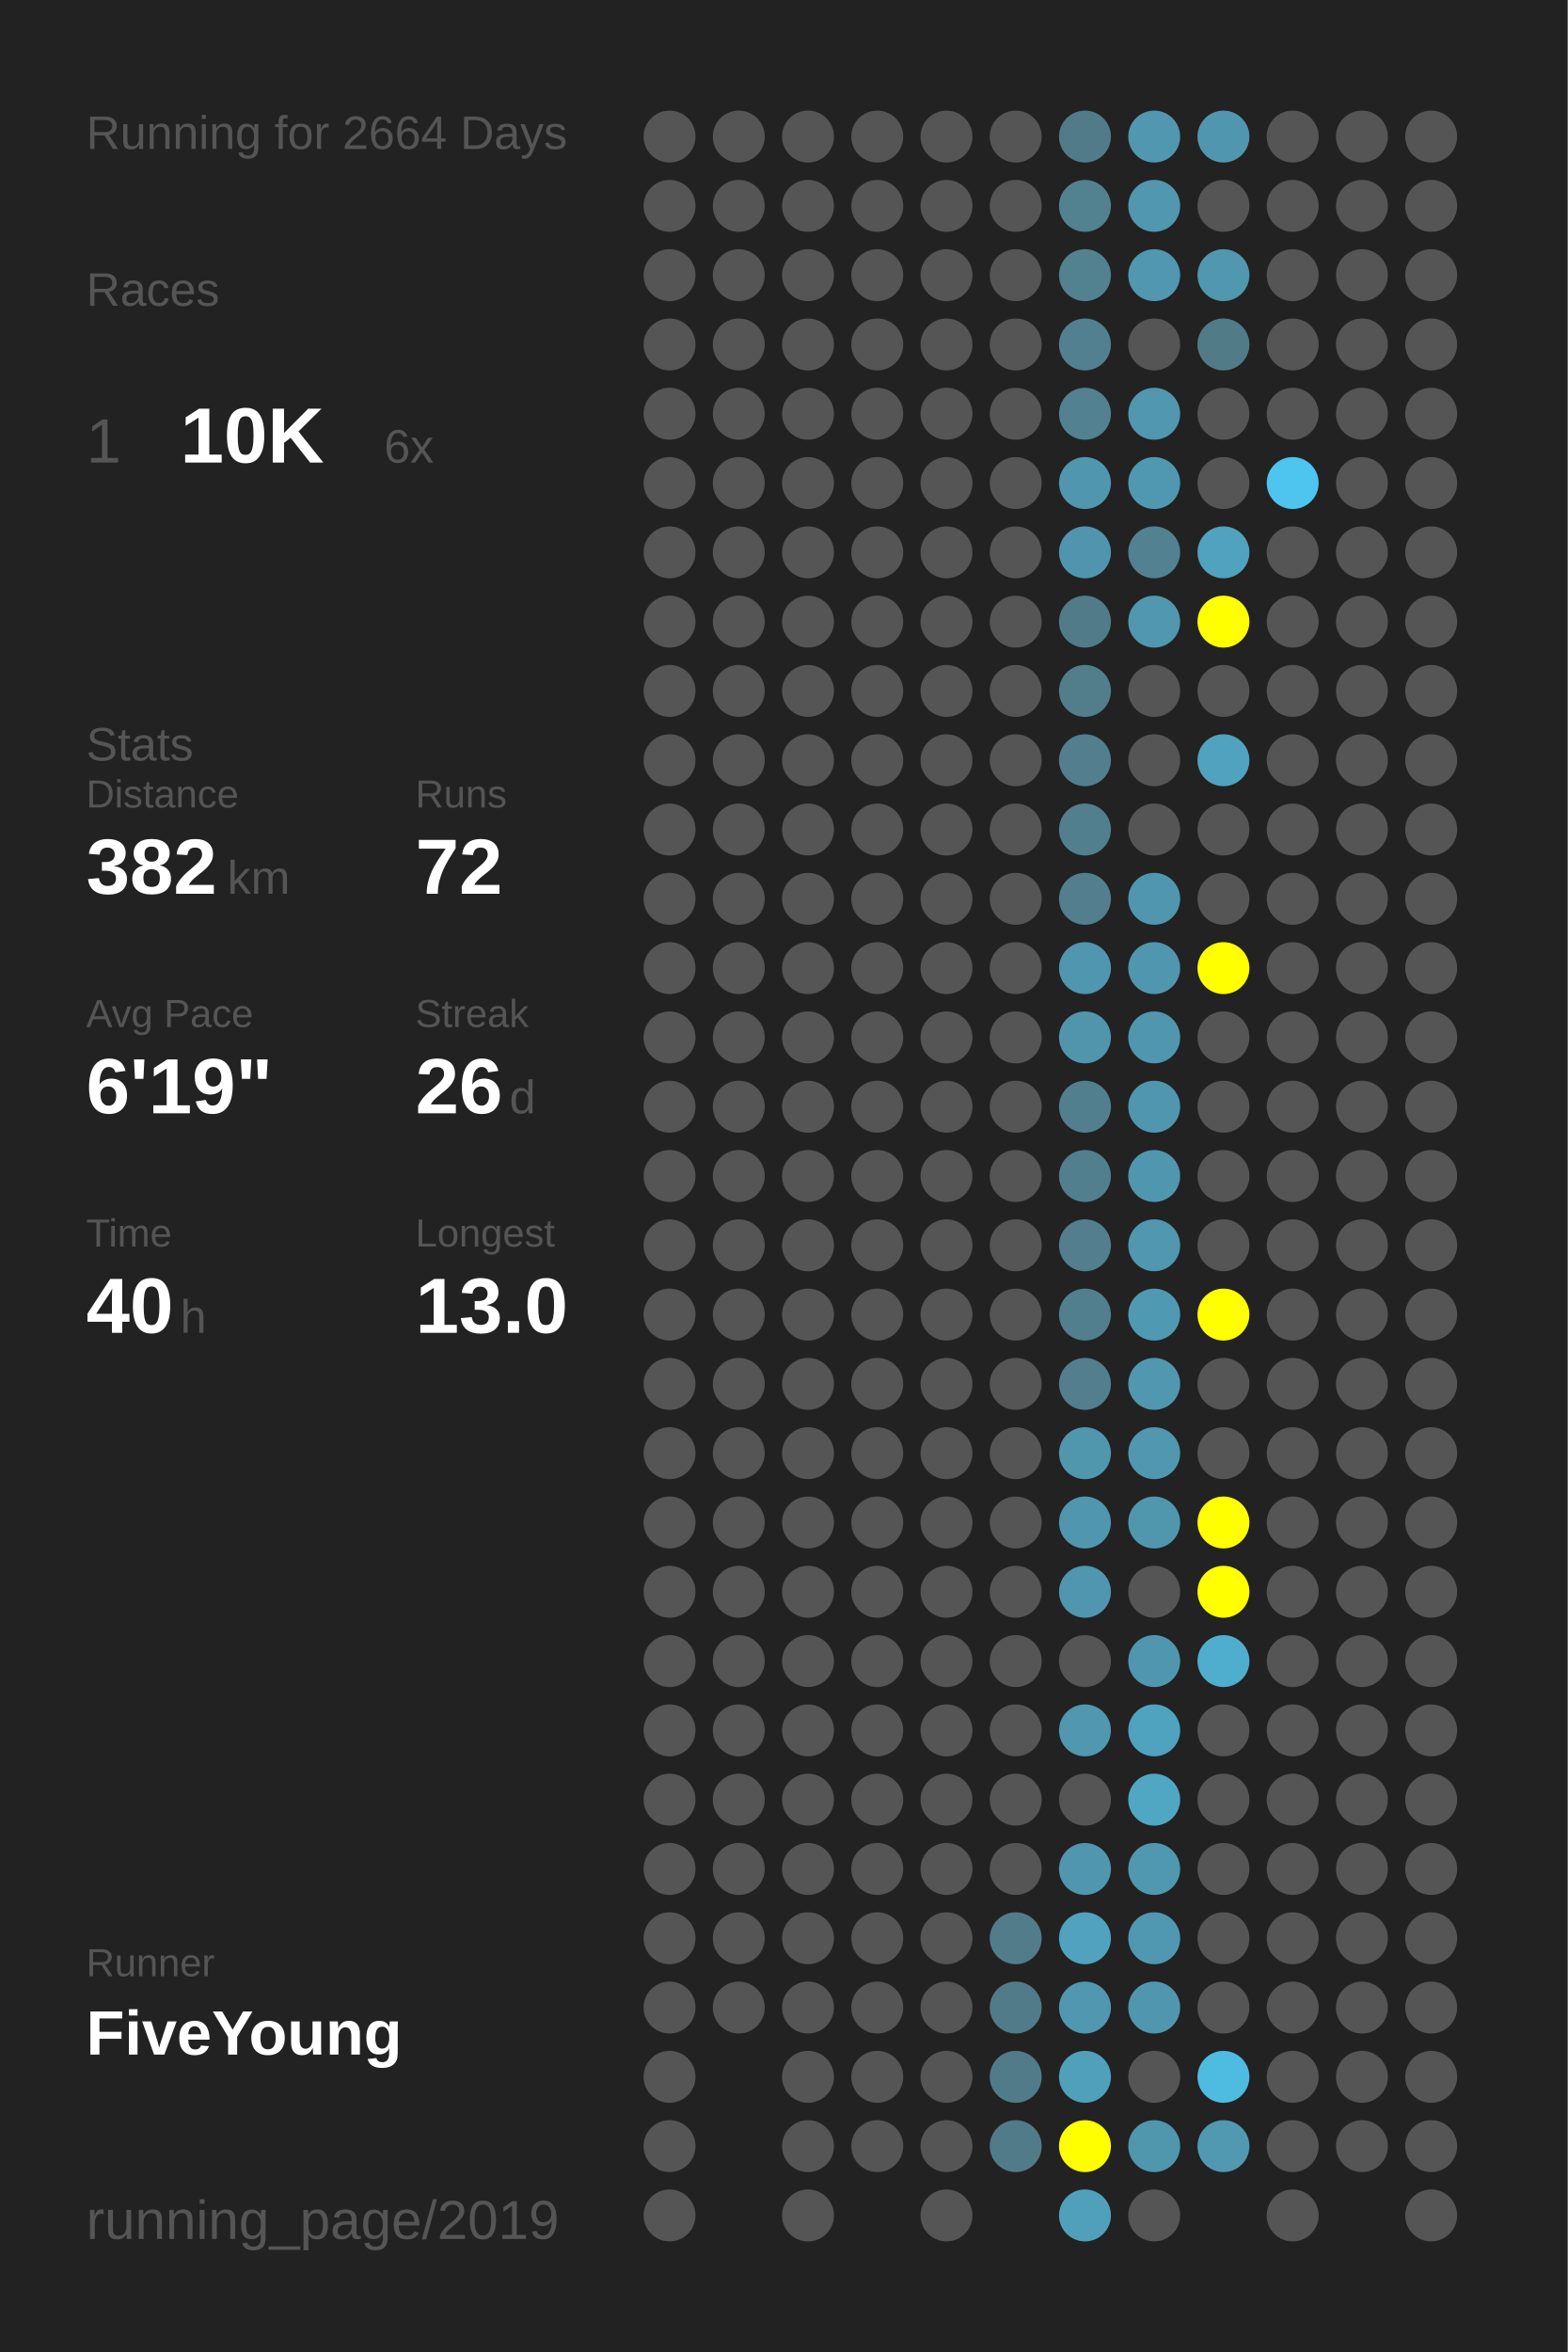
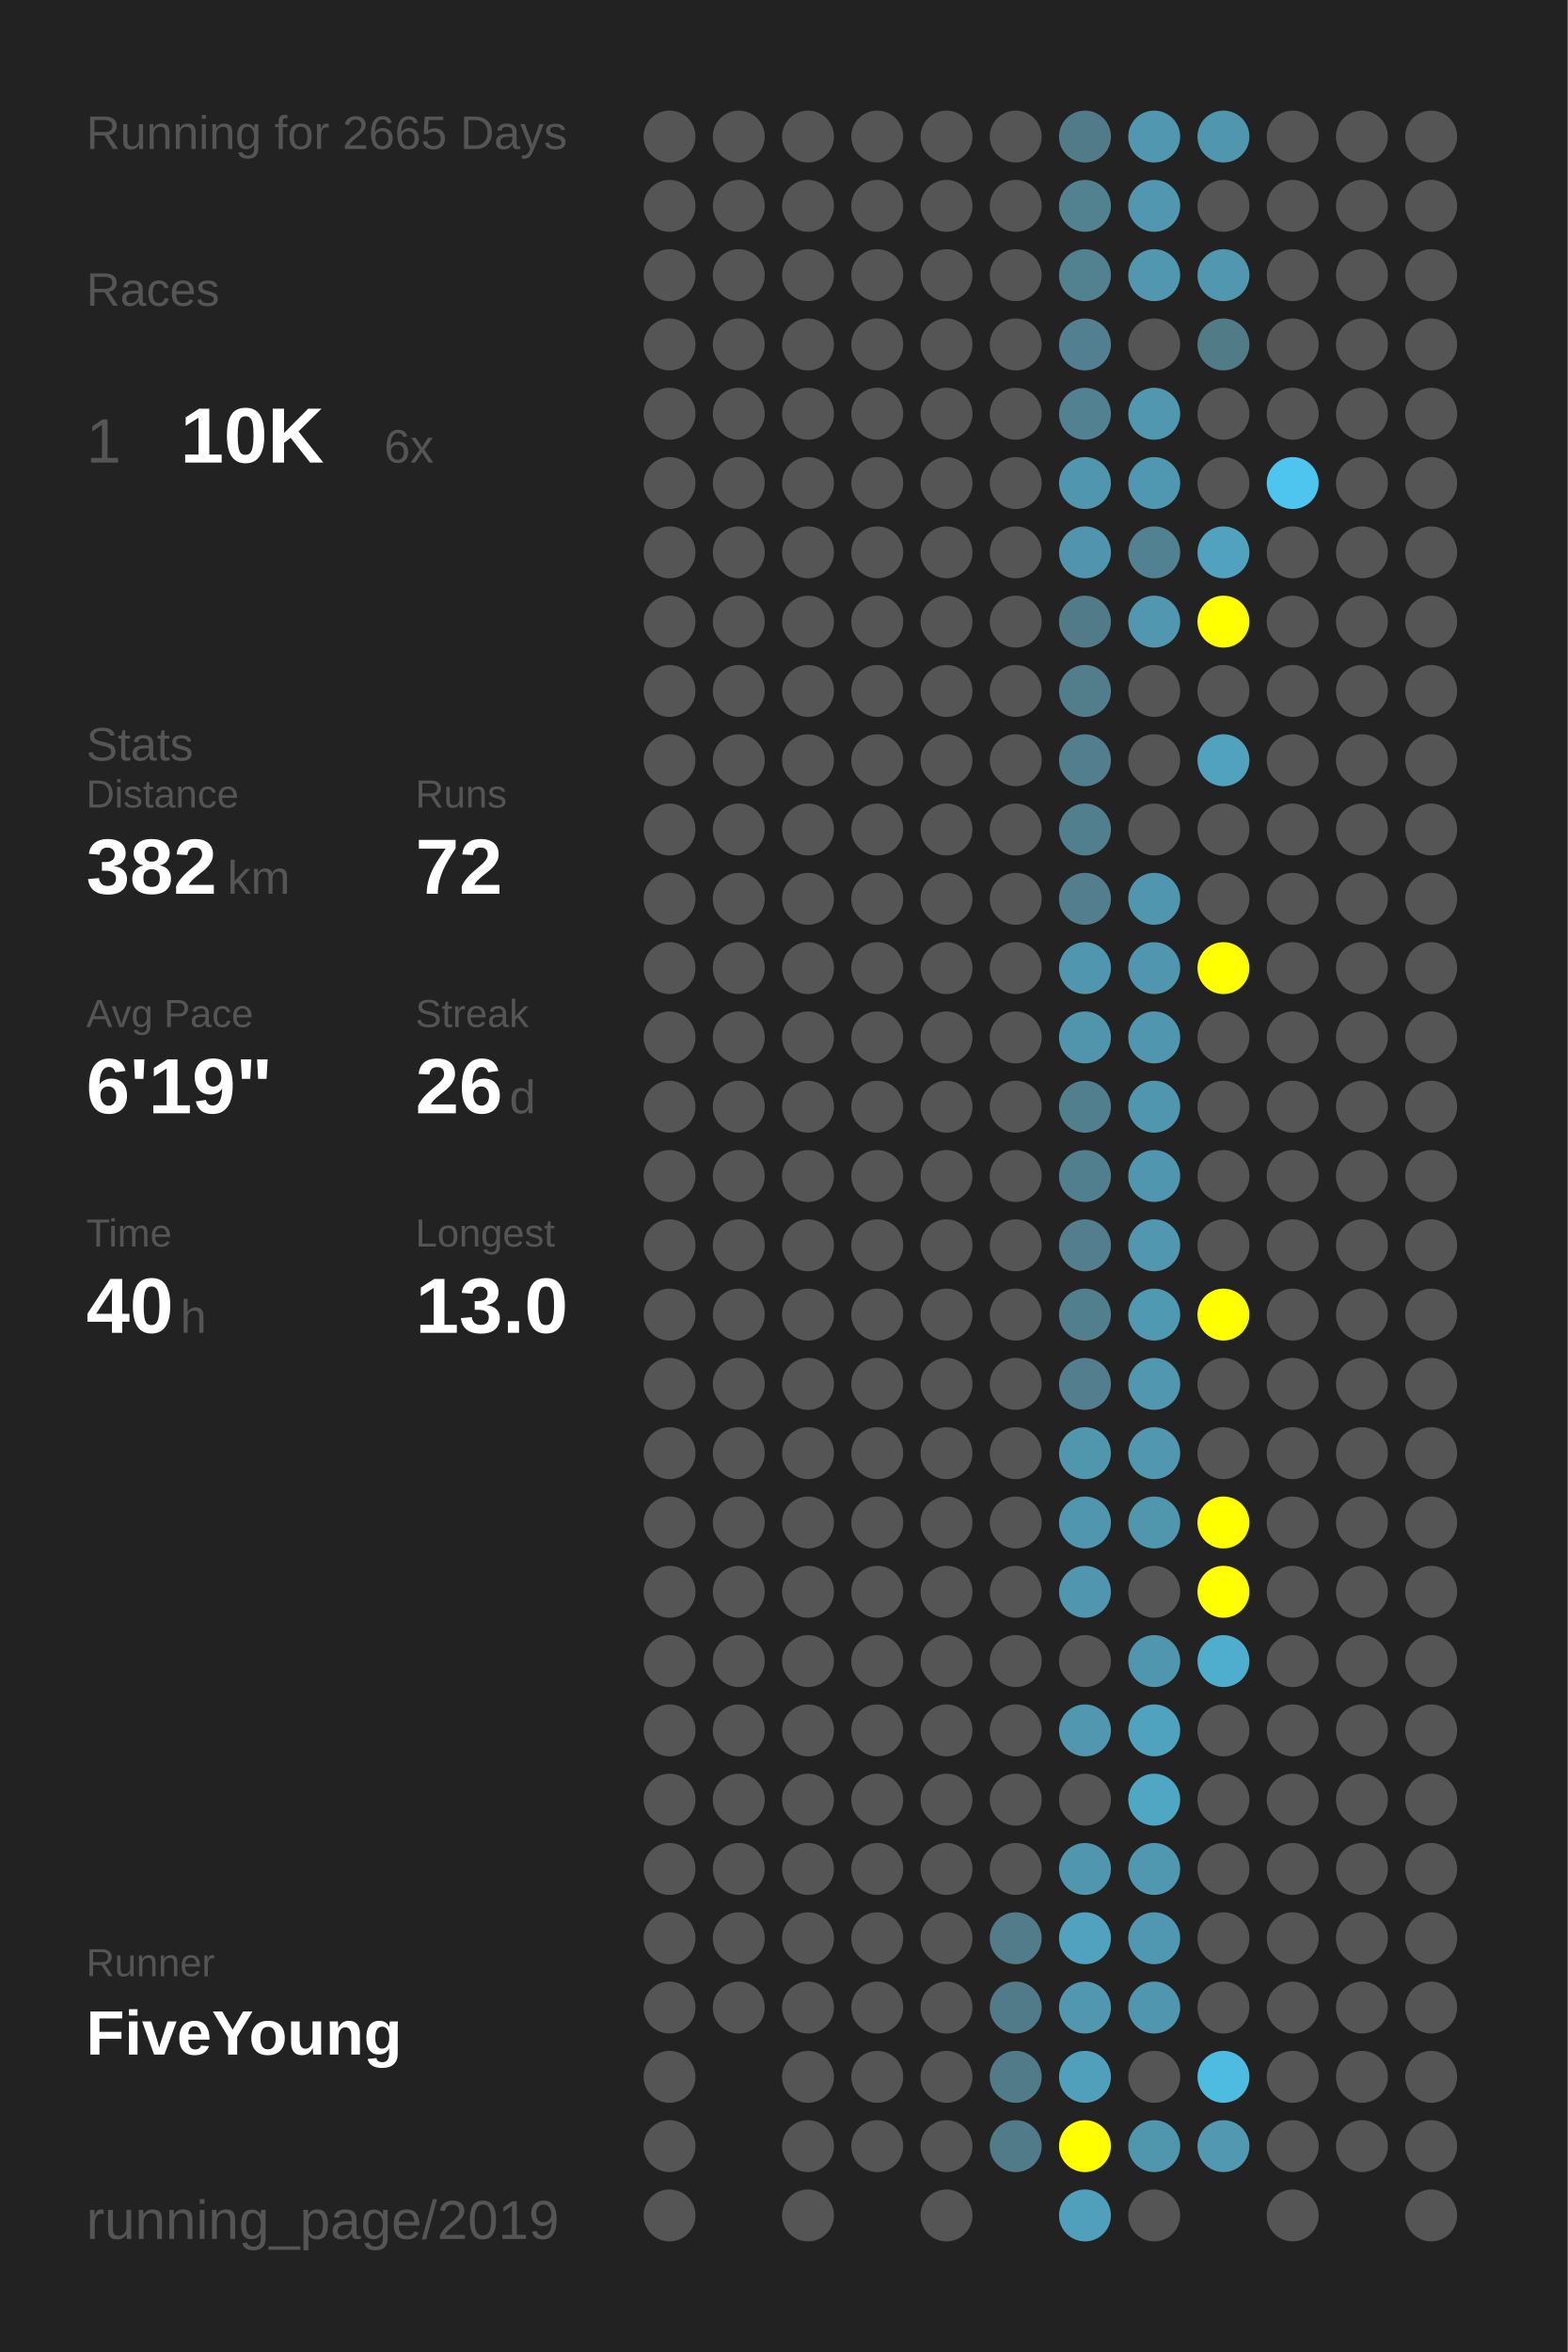
<svg xmlns="http://www.w3.org/2000/svg" baseProfile="full" height="300mm" version="1.1" viewBox="0,0,200,300" width="200mm">
  <defs />
  <rect fill="#222222" height="300" width="200" x="0" y="0" />
-   <text fill="#555555" style="font-size:6px; font-family:Arial;" x="11" y="19">Running for 2664 Days</text>
+   <text fill="#555555" style="font-size:6px; font-family:Arial;" x="11" y="19">Running for 2665 Days</text>
  <text fill="#555555" style="font-size:6px; font-family:Arial;" x="11" y="39">Races</text>
  <text fill="#555555" style="font-size:8px; font-family:Arial;" x="11" y="59">1</text>
  <text fill="#FFFFFF" style="font-size:10px; font-family:Arial; font-weight:bold;" x="23" y="59">10K</text>
  <text fill="#555555" style="font-size:6px; font-family:Arial;" x="49" y="59">6x</text>
  <text fill="#555555" style="font-size:6px; font-family:Arial;" x="11" y="97">Stats</text>
  <text fill="#555555" style="font-size:5px; font-family:Arial;" x="11" y="103">Distance</text>
  <text fill="#FFFFFF" style="font-size:10px; font-family:Arial; font-weight:bold;" x="11" y="114">382</text>
  <text fill="#555555" style="font-size:6px; font-family:Arial;" x="29" y="114">km</text>
  <text fill="#555555" style="font-size:5px; font-family:Arial;" x="53" y="103">Runs</text>
  <text fill="#FFFFFF" style="font-size:10px; font-family:Arial; font-weight:bold;" x="53" y="114">72</text>
  <text fill="#555555" style="font-size:5px; font-family:Arial;" x="11" y="131">Avg Pace</text>
  <text fill="#FFFFFF" style="font-size:10px; font-family:Arial; font-weight:bold;" x="11" y="142">6'19"</text>
  <text fill="#555555" style="font-size:5px; font-family:Arial;" x="53" y="131">Streak</text>
  <text fill="#FFFFFF" style="font-size:10px; font-family:Arial; font-weight:bold;" x="53" y="142">26</text>
  <text fill="#555555" style="font-size:6px; font-family:Arial;" x="65" y="142">d</text>
  <text fill="#555555" style="font-size:5px; font-family:Arial;" x="11" y="159">Time</text>
  <text fill="#FFFFFF" style="font-size:10px; font-family:Arial; font-weight:bold;" x="11" y="170">40</text>
  <text fill="#555555" style="font-size:6px; font-family:Arial;" x="23" y="170">h</text>
  <text fill="#555555" style="font-size:5px; font-family:Arial;" x="53" y="159">Longest</text>
  <text fill="#FFFFFF" style="font-size:10px; font-family:Arial; font-weight:bold;" x="53" y="170">13.0</text>
  <text fill="#555555" style="font-size:5px; font-family:Arial;" x="11" y="252.065">Runner</text>
  <text fill="#FFFFFF" style="font-size:8px; font-family:Arial; font-weight:bold;" x="11" y="262.065">FiveYoung</text>
  <text fill="#555555" style="font-size:7px; font-family:Arial;" x="11" y="285.581">running_page/2019</text>
  <circle cx="85.417" cy="17.419" fill="#555555" r="3.312" />
  <circle cx="85.417" cy="26.258" fill="#555555" r="3.312" />
  <circle cx="85.417" cy="35.097" fill="#555555" r="3.312" />
  <circle cx="85.417" cy="43.935" fill="#555555" r="3.312" />
  <circle cx="85.417" cy="52.774" fill="#555555" r="3.312" />
  <circle cx="85.417" cy="61.613" fill="#555555" r="3.312" />
  <circle cx="85.417" cy="70.452" fill="#555555" r="3.312" />
  <circle cx="85.417" cy="79.29" fill="#555555" r="3.312" />
  <circle cx="85.417" cy="88.129" fill="#555555" r="3.312" />
  <circle cx="85.417" cy="96.968" fill="#555555" r="3.312" />
  <circle cx="85.417" cy="105.806" fill="#555555" r="3.312" />
  <circle cx="85.417" cy="114.645" fill="#555555" r="3.312" />
  <circle cx="85.417" cy="123.484" fill="#555555" r="3.312" />
  <circle cx="85.417" cy="132.323" fill="#555555" r="3.312" />
  <circle cx="85.417" cy="141.161" fill="#555555" r="3.312" />
  <circle cx="85.417" cy="150" fill="#555555" r="3.312" />
  <circle cx="85.417" cy="158.839" fill="#555555" r="3.312" />
  <circle cx="85.417" cy="167.677" fill="#555555" r="3.312" />
  <circle cx="85.417" cy="176.516" fill="#555555" r="3.312" />
  <circle cx="85.417" cy="185.355" fill="#555555" r="3.312" />
  <circle cx="85.417" cy="194.194" fill="#555555" r="3.312" />
  <circle cx="85.417" cy="203.032" fill="#555555" r="3.312" />
  <circle cx="85.417" cy="211.871" fill="#555555" r="3.312" />
  <circle cx="85.417" cy="220.71" fill="#555555" r="3.312" />
  <circle cx="85.417" cy="229.548" fill="#555555" r="3.312" />
  <circle cx="85.417" cy="238.387" fill="#555555" r="3.312" />
  <circle cx="85.417" cy="247.226" fill="#555555" r="3.312" />
  <circle cx="85.417" cy="256.065" fill="#555555" r="3.312" />
  <circle cx="85.417" cy="264.903" fill="#555555" r="3.312" />
  <circle cx="85.417" cy="273.742" fill="#555555" r="3.312" />
  <circle cx="85.417" cy="282.581" fill="#555555" r="3.312" />
  <circle cx="94.25" cy="17.419" fill="#555555" r="3.312" />
  <circle cx="94.25" cy="26.258" fill="#555555" r="3.312" />
  <circle cx="94.25" cy="35.097" fill="#555555" r="3.312" />
  <circle cx="94.25" cy="43.935" fill="#555555" r="3.312" />
  <circle cx="94.25" cy="52.774" fill="#555555" r="3.312" />
  <circle cx="94.25" cy="61.613" fill="#555555" r="3.312" />
  <circle cx="94.25" cy="70.452" fill="#555555" r="3.312" />
  <circle cx="94.25" cy="79.29" fill="#555555" r="3.312" />
  <circle cx="94.25" cy="88.129" fill="#555555" r="3.312" />
  <circle cx="94.25" cy="96.968" fill="#555555" r="3.312" />
  <circle cx="94.25" cy="105.806" fill="#555555" r="3.312" />
  <circle cx="94.25" cy="114.645" fill="#555555" r="3.312" />
  <circle cx="94.25" cy="123.484" fill="#555555" r="3.312" />
  <circle cx="94.25" cy="132.323" fill="#555555" r="3.312" />
  <circle cx="94.25" cy="141.161" fill="#555555" r="3.312" />
  <circle cx="94.25" cy="150" fill="#555555" r="3.312" />
  <circle cx="94.25" cy="158.839" fill="#555555" r="3.312" />
  <circle cx="94.25" cy="167.677" fill="#555555" r="3.312" />
  <circle cx="94.25" cy="176.516" fill="#555555" r="3.312" />
  <circle cx="94.25" cy="185.355" fill="#555555" r="3.312" />
  <circle cx="94.25" cy="194.194" fill="#555555" r="3.312" />
  <circle cx="94.25" cy="203.032" fill="#555555" r="3.312" />
  <circle cx="94.25" cy="211.871" fill="#555555" r="3.312" />
  <circle cx="94.25" cy="220.71" fill="#555555" r="3.312" />
  <circle cx="94.25" cy="229.548" fill="#555555" r="3.312" />
  <circle cx="94.25" cy="238.387" fill="#555555" r="3.312" />
  <circle cx="94.25" cy="247.226" fill="#555555" r="3.312" />
  <circle cx="94.25" cy="256.065" fill="#555555" r="3.312" />
  <circle cx="103.083" cy="17.419" fill="#555555" r="3.312" />
  <circle cx="103.083" cy="26.258" fill="#555555" r="3.312" />
  <circle cx="103.083" cy="35.097" fill="#555555" r="3.312" />
  <circle cx="103.083" cy="43.935" fill="#555555" r="3.312" />
  <circle cx="103.083" cy="52.774" fill="#555555" r="3.312" />
  <circle cx="103.083" cy="61.613" fill="#555555" r="3.312" />
  <circle cx="103.083" cy="70.452" fill="#555555" r="3.312" />
  <circle cx="103.083" cy="79.29" fill="#555555" r="3.312" />
  <circle cx="103.083" cy="88.129" fill="#555555" r="3.312" />
  <circle cx="103.083" cy="96.968" fill="#555555" r="3.312" />
  <circle cx="103.083" cy="105.806" fill="#555555" r="3.312" />
  <circle cx="103.083" cy="114.645" fill="#555555" r="3.312" />
  <circle cx="103.083" cy="123.484" fill="#555555" r="3.312" />
  <circle cx="103.083" cy="132.323" fill="#555555" r="3.312" />
  <circle cx="103.083" cy="141.161" fill="#555555" r="3.312" />
  <circle cx="103.083" cy="150" fill="#555555" r="3.312" />
  <circle cx="103.083" cy="158.839" fill="#555555" r="3.312" />
  <circle cx="103.083" cy="167.677" fill="#555555" r="3.312" />
  <circle cx="103.083" cy="176.516" fill="#555555" r="3.312" />
  <circle cx="103.083" cy="185.355" fill="#555555" r="3.312" />
  <circle cx="103.083" cy="194.194" fill="#555555" r="3.312" />
  <circle cx="103.083" cy="203.032" fill="#555555" r="3.312" />
  <circle cx="103.083" cy="211.871" fill="#555555" r="3.312" />
  <circle cx="103.083" cy="220.71" fill="#555555" r="3.312" />
  <circle cx="103.083" cy="229.548" fill="#555555" r="3.312" />
  <circle cx="103.083" cy="238.387" fill="#555555" r="3.312" />
  <circle cx="103.083" cy="247.226" fill="#555555" r="3.312" />
  <circle cx="103.083" cy="256.065" fill="#555555" r="3.312" />
  <circle cx="103.083" cy="264.903" fill="#555555" r="3.312" />
  <circle cx="103.083" cy="273.742" fill="#555555" r="3.312" />
  <circle cx="103.083" cy="282.581" fill="#555555" r="3.312" />
  <circle cx="111.917" cy="17.419" fill="#555555" r="3.312" />
  <circle cx="111.917" cy="26.258" fill="#555555" r="3.312" />
  <circle cx="111.917" cy="35.097" fill="#555555" r="3.312" />
  <circle cx="111.917" cy="43.935" fill="#555555" r="3.312" />
  <circle cx="111.917" cy="52.774" fill="#555555" r="3.312" />
  <circle cx="111.917" cy="61.613" fill="#555555" r="3.312" />
  <circle cx="111.917" cy="70.452" fill="#555555" r="3.312" />
  <circle cx="111.917" cy="79.29" fill="#555555" r="3.312" />
  <circle cx="111.917" cy="88.129" fill="#555555" r="3.312" />
  <circle cx="111.917" cy="96.968" fill="#555555" r="3.312" />
  <circle cx="111.917" cy="105.806" fill="#555555" r="3.312" />
  <circle cx="111.917" cy="114.645" fill="#555555" r="3.312" />
  <circle cx="111.917" cy="123.484" fill="#555555" r="3.312" />
  <circle cx="111.917" cy="132.323" fill="#555555" r="3.312" />
  <circle cx="111.917" cy="141.161" fill="#555555" r="3.312" />
  <circle cx="111.917" cy="150" fill="#555555" r="3.312" />
  <circle cx="111.917" cy="158.839" fill="#555555" r="3.312" />
  <circle cx="111.917" cy="167.677" fill="#555555" r="3.312" />
  <circle cx="111.917" cy="176.516" fill="#555555" r="3.312" />
  <circle cx="111.917" cy="185.355" fill="#555555" r="3.312" />
  <circle cx="111.917" cy="194.194" fill="#555555" r="3.312" />
  <circle cx="111.917" cy="203.032" fill="#555555" r="3.312" />
  <circle cx="111.917" cy="211.871" fill="#555555" r="3.312" />
  <circle cx="111.917" cy="220.71" fill="#555555" r="3.312" />
  <circle cx="111.917" cy="229.548" fill="#555555" r="3.312" />
  <circle cx="111.917" cy="238.387" fill="#555555" r="3.312" />
  <circle cx="111.917" cy="247.226" fill="#555555" r="3.312" />
  <circle cx="111.917" cy="256.065" fill="#555555" r="3.312" />
  <circle cx="111.917" cy="264.903" fill="#555555" r="3.312" />
  <circle cx="111.917" cy="273.742" fill="#555555" r="3.312" />
  <circle cx="120.75" cy="17.419" fill="#555555" r="3.312" />
  <circle cx="120.75" cy="26.258" fill="#555555" r="3.312" />
  <circle cx="120.75" cy="35.097" fill="#555555" r="3.312" />
  <circle cx="120.75" cy="43.935" fill="#555555" r="3.312" />
  <circle cx="120.75" cy="52.774" fill="#555555" r="3.312" />
  <circle cx="120.75" cy="61.613" fill="#555555" r="3.312" />
  <circle cx="120.75" cy="70.452" fill="#555555" r="3.312" />
  <circle cx="120.75" cy="79.29" fill="#555555" r="3.312" />
  <circle cx="120.75" cy="88.129" fill="#555555" r="3.312" />
  <circle cx="120.75" cy="96.968" fill="#555555" r="3.312" />
  <circle cx="120.75" cy="105.806" fill="#555555" r="3.312" />
  <circle cx="120.75" cy="114.645" fill="#555555" r="3.312" />
  <circle cx="120.75" cy="123.484" fill="#555555" r="3.312" />
  <circle cx="120.75" cy="132.323" fill="#555555" r="3.312" />
  <circle cx="120.75" cy="141.161" fill="#555555" r="3.312" />
  <circle cx="120.75" cy="150" fill="#555555" r="3.312" />
  <circle cx="120.75" cy="158.839" fill="#555555" r="3.312" />
  <circle cx="120.75" cy="167.677" fill="#555555" r="3.312" />
  <circle cx="120.75" cy="176.516" fill="#555555" r="3.312" />
  <circle cx="120.75" cy="185.355" fill="#555555" r="3.312" />
  <circle cx="120.75" cy="194.194" fill="#555555" r="3.312" />
  <circle cx="120.75" cy="203.032" fill="#555555" r="3.312" />
  <circle cx="120.75" cy="211.871" fill="#555555" r="3.312" />
  <circle cx="120.75" cy="220.71" fill="#555555" r="3.312" />
  <circle cx="120.75" cy="229.548" fill="#555555" r="3.312" />
  <circle cx="120.75" cy="238.387" fill="#555555" r="3.312" />
  <circle cx="120.75" cy="247.226" fill="#555555" r="3.312" />
  <circle cx="120.75" cy="256.065" fill="#555555" r="3.312" />
  <circle cx="120.75" cy="264.903" fill="#555555" r="3.312" />
  <circle cx="120.75" cy="273.742" fill="#555555" r="3.312" />
  <circle cx="120.75" cy="282.581" fill="#555555" r="3.312" />
  <circle cx="129.583" cy="17.419" fill="#555555" r="3.312" />
  <circle cx="129.583" cy="26.258" fill="#555555" r="3.312" />
  <circle cx="129.583" cy="35.097" fill="#555555" r="3.312" />
  <circle cx="129.583" cy="43.935" fill="#555555" r="3.312" />
  <circle cx="129.583" cy="52.774" fill="#555555" r="3.312" />
  <circle cx="129.583" cy="61.613" fill="#555555" r="3.312" />
  <circle cx="129.583" cy="70.452" fill="#555555" r="3.312" />
  <circle cx="129.583" cy="79.29" fill="#555555" r="3.312" />
  <circle cx="129.583" cy="88.129" fill="#555555" r="3.312" />
  <circle cx="129.583" cy="96.968" fill="#555555" r="3.312" />
  <circle cx="129.583" cy="105.806" fill="#555555" r="3.312" />
  <circle cx="129.583" cy="114.645" fill="#555555" r="3.312" />
  <circle cx="129.583" cy="123.484" fill="#555555" r="3.312" />
  <circle cx="129.583" cy="132.323" fill="#555555" r="3.312" />
  <circle cx="129.583" cy="141.161" fill="#555555" r="3.312" />
  <circle cx="129.583" cy="150" fill="#555555" r="3.312" />
  <circle cx="129.583" cy="158.839" fill="#555555" r="3.312" />
  <circle cx="129.583" cy="167.677" fill="#555555" r="3.312" />
  <circle cx="129.583" cy="176.516" fill="#555555" r="3.312" />
  <circle cx="129.583" cy="185.355" fill="#555555" r="3.312" />
  <circle cx="129.583" cy="194.194" fill="#555555" r="3.312" />
  <circle cx="129.583" cy="203.032" fill="#555555" r="3.312" />
  <circle cx="129.583" cy="211.871" fill="#555555" r="3.312" />
  <circle cx="129.583" cy="220.71" fill="#555555" r="3.312" />
  <circle cx="129.583" cy="229.548" fill="#555555" r="3.312" />
  <circle cx="129.583" cy="238.387" fill="#555555" r="3.312" />
  <circle cx="129.583" cy="247.226" fill="#527c8a" r="3.312" />
  <circle cx="129.583" cy="256.065" fill="#527b89" r="3.312" />
  <circle cx="129.583" cy="264.903" fill="#527b89" r="3.312" />
  <circle cx="129.583" cy="273.742" fill="#527b89" r="3.312" />
  <circle cx="138.417" cy="17.419" fill="#527b89" r="3.312" />
  <circle cx="138.417" cy="26.258" fill="#528190" r="3.312" />
  <circle cx="138.417" cy="35.097" fill="#528190" r="3.312" />
  <circle cx="138.417" cy="43.935" fill="#528090" r="3.312" />
  <circle cx="138.417" cy="52.774" fill="#528191" r="3.312" />
  <circle cx="138.417" cy="61.613" fill="#5096ae" r="3.312" />
  <circle cx="138.417" cy="70.452" fill="#5095ad" r="3.312" />
  <circle cx="138.417" cy="79.29" fill="#527b89" r="3.312" />
  <circle cx="138.417" cy="88.129" fill="#527e8c" r="3.312" />
  <circle cx="138.417" cy="96.968" fill="#527e8d" r="3.312" />
  <circle cx="138.417" cy="105.806" fill="#527f8e" r="3.312" />
  <circle cx="138.417" cy="114.645" fill="#527e8d" r="3.312" />
  <circle cx="138.417" cy="123.484" fill="#5096ae" r="3.312" />
  <circle cx="138.417" cy="132.323" fill="#5095ac" r="3.312" />
  <circle cx="138.417" cy="141.161" fill="#527f8e" r="3.312" />
  <circle cx="138.417" cy="150" fill="#527f8e" r="3.312" />
  <circle cx="138.417" cy="158.839" fill="#527e8d" r="3.312" />
  <circle cx="138.417" cy="167.677" fill="#527f8e" r="3.312" />
  <circle cx="138.417" cy="176.516" fill="#527e8e" r="3.312" />
  <circle cx="138.417" cy="185.355" fill="#5097ae" r="3.312" />
  <circle cx="138.417" cy="194.194" fill="#5096ae" r="3.312" />
  <circle cx="138.417" cy="203.032" fill="#5096ae" r="3.312" />
  <circle cx="138.417" cy="211.871" fill="#555555" r="3.312" />
  <circle cx="138.417" cy="220.71" fill="#5097af" r="3.312" />
  <circle cx="138.417" cy="229.548" fill="#555555" r="3.312" />
  <circle cx="138.417" cy="238.387" fill="#5096ae" r="3.312" />
  <circle cx="138.417" cy="247.226" fill="#50a2be" r="3.312" />
  <circle cx="138.417" cy="256.065" fill="#5097af" r="3.312" />
  <circle cx="138.417" cy="264.903" fill="#50a0bb" r="3.312" />
  <circle cx="138.417" cy="273.742" fill="#FFFF00" r="3.312" />
  <circle cx="138.417" cy="282.581" fill="#50a0bc" r="3.312" />
  <circle cx="147.25" cy="17.419" fill="#5097af" r="3.312" />
  <circle cx="147.25" cy="26.258" fill="#5097af" r="3.312" />
  <circle cx="147.25" cy="35.097" fill="#5097af" r="3.312" />
  <circle cx="147.25" cy="43.935" fill="#555555" r="3.312" />
  <circle cx="147.25" cy="52.774" fill="#5097af" r="3.312" />
  <circle cx="147.25" cy="61.613" fill="#5098b1" r="3.312" />
  <circle cx="147.25" cy="70.452" fill="#528191" r="3.312" />
  <circle cx="147.25" cy="79.29" fill="#5097af" r="3.312" />
  <circle cx="147.25" cy="88.129" fill="#555555" r="3.312" />
  <circle cx="147.25" cy="96.968" fill="#555555" r="3.312" />
  <circle cx="147.25" cy="105.806" fill="#555555" r="3.312" />
  <circle cx="147.25" cy="114.645" fill="#5096ae" r="3.312" />
  <circle cx="147.25" cy="123.484" fill="#5096ae" r="3.312" />
  <circle cx="147.25" cy="132.323" fill="#5096ae" r="3.312" />
  <circle cx="147.25" cy="141.161" fill="#5096ae" r="3.312" />
  <circle cx="147.25" cy="150" fill="#5096ae" r="3.312" />
  <circle cx="147.25" cy="158.839" fill="#5097af" r="3.312" />
  <circle cx="147.25" cy="167.677" fill="#5099b2" r="3.312" />
  <circle cx="147.25" cy="176.516" fill="#5097af" r="3.312" />
  <circle cx="147.25" cy="185.355" fill="#5097af" r="3.312" />
  <circle cx="147.25" cy="194.194" fill="#5097ae" r="3.312" />
  <circle cx="147.25" cy="203.032" fill="#555555" r="3.312" />
  <circle cx="147.25" cy="211.871" fill="#5096ae" r="3.312" />
  <circle cx="147.25" cy="220.71" fill="#50a3bf" r="3.312" />
  <circle cx="147.25" cy="229.548" fill="#4fa7c4" r="3.312" />
  <circle cx="147.25" cy="238.387" fill="#5098b0" r="3.312" />
  <circle cx="147.25" cy="247.226" fill="#5098b1" r="3.312" />
  <circle cx="147.25" cy="256.065" fill="#5096ae" r="3.312" />
  <circle cx="147.25" cy="264.903" fill="#555555" r="3.312" />
  <circle cx="147.25" cy="273.742" fill="#5096ad" r="3.312" />
  <circle cx="147.25" cy="282.581" fill="#555555" r="3.312" />
  <circle cx="156.083" cy="17.419" fill="#5096ae" r="3.312" />
  <circle cx="156.083" cy="26.258" fill="#555555" r="3.312" />
  <circle cx="156.083" cy="35.097" fill="#5097af" r="3.312" />
  <circle cx="156.083" cy="43.935" fill="#527b88" r="3.312" />
  <circle cx="156.083" cy="52.774" fill="#555555" r="3.312" />
  <circle cx="156.083" cy="61.613" fill="#555555" r="3.312" />
  <circle cx="156.083" cy="70.452" fill="#50a2be" r="3.312" />
  <circle cx="156.083" cy="79.29" fill="#FFFF00" r="3.312" />
  <circle cx="156.083" cy="88.129" fill="#555555" r="3.312" />
  <circle cx="156.083" cy="96.968" fill="#50a2be" r="3.312" />
  <circle cx="156.083" cy="105.806" fill="#555555" r="3.312" />
  <circle cx="156.083" cy="114.645" fill="#555555" r="3.312" />
  <circle cx="156.083" cy="123.484" fill="#FFFF00" r="3.312" />
  <circle cx="156.083" cy="132.323" fill="#555555" r="3.312" />
  <circle cx="156.083" cy="141.161" fill="#555555" r="3.312" />
  <circle cx="156.083" cy="150" fill="#555555" r="3.312" />
  <circle cx="156.083" cy="158.839" fill="#555555" r="3.312" />
  <circle cx="156.083" cy="167.677" fill="#FFFF00" r="3.312" />
  <circle cx="156.083" cy="176.516" fill="#555555" r="3.312" />
  <circle cx="156.083" cy="185.355" fill="#555555" r="3.312" />
  <circle cx="156.083" cy="194.194" fill="#FFFF00" r="3.312" />
  <circle cx="156.083" cy="203.032" fill="#FFFF00" r="3.312" />
  <circle cx="156.083" cy="211.871" fill="#4fadcd" r="3.312" />
  <circle cx="156.083" cy="220.71" fill="#555555" r="3.312" />
  <circle cx="156.083" cy="229.548" fill="#555555" r="3.312" />
  <circle cx="156.083" cy="238.387" fill="#555555" r="3.312" />
  <circle cx="156.083" cy="247.226" fill="#555555" r="3.312" />
  <circle cx="156.083" cy="256.065" fill="#555555" r="3.312" />
  <circle cx="156.083" cy="264.903" fill="#4ebbe1" r="3.312" />
  <circle cx="156.083" cy="273.742" fill="#5099b1" r="3.312" />
  <circle cx="164.917" cy="17.419" fill="#555555" r="3.312" />
  <circle cx="164.917" cy="26.258" fill="#555555" r="3.312" />
  <circle cx="164.917" cy="35.097" fill="#555555" r="3.312" />
  <circle cx="164.917" cy="43.935" fill="#555555" r="3.312" />
  <circle cx="164.917" cy="52.774" fill="#555555" r="3.312" />
  <circle cx="164.917" cy="61.613" fill="#4dc5ee" r="3.312" />
  <circle cx="164.917" cy="70.452" fill="#555555" r="3.312" />
  <circle cx="164.917" cy="79.29" fill="#555555" r="3.312" />
  <circle cx="164.917" cy="88.129" fill="#555555" r="3.312" />
  <circle cx="164.917" cy="96.968" fill="#555555" r="3.312" />
  <circle cx="164.917" cy="105.806" fill="#555555" r="3.312" />
  <circle cx="164.917" cy="114.645" fill="#555555" r="3.312" />
  <circle cx="164.917" cy="123.484" fill="#555555" r="3.312" />
  <circle cx="164.917" cy="132.323" fill="#555555" r="3.312" />
  <circle cx="164.917" cy="141.161" fill="#555555" r="3.312" />
  <circle cx="164.917" cy="150" fill="#555555" r="3.312" />
  <circle cx="164.917" cy="158.839" fill="#555555" r="3.312" />
  <circle cx="164.917" cy="167.677" fill="#555555" r="3.312" />
  <circle cx="164.917" cy="176.516" fill="#555555" r="3.312" />
  <circle cx="164.917" cy="185.355" fill="#555555" r="3.312" />
  <circle cx="164.917" cy="194.194" fill="#555555" r="3.312" />
  <circle cx="164.917" cy="203.032" fill="#555555" r="3.312" />
  <circle cx="164.917" cy="211.871" fill="#555555" r="3.312" />
  <circle cx="164.917" cy="220.71" fill="#555555" r="3.312" />
  <circle cx="164.917" cy="229.548" fill="#555555" r="3.312" />
  <circle cx="164.917" cy="238.387" fill="#555555" r="3.312" />
  <circle cx="164.917" cy="247.226" fill="#555555" r="3.312" />
  <circle cx="164.917" cy="256.065" fill="#555555" r="3.312" />
  <circle cx="164.917" cy="264.903" fill="#555555" r="3.312" />
  <circle cx="164.917" cy="273.742" fill="#555555" r="3.312" />
  <circle cx="164.917" cy="282.581" fill="#555555" r="3.312" />
  <circle cx="173.75" cy="17.419" fill="#555555" r="3.312" />
  <circle cx="173.75" cy="26.258" fill="#555555" r="3.312" />
  <circle cx="173.75" cy="35.097" fill="#555555" r="3.312" />
  <circle cx="173.75" cy="43.935" fill="#555555" r="3.312" />
  <circle cx="173.75" cy="52.774" fill="#555555" r="3.312" />
  <circle cx="173.75" cy="61.613" fill="#555555" r="3.312" />
  <circle cx="173.75" cy="70.452" fill="#555555" r="3.312" />
  <circle cx="173.75" cy="79.29" fill="#555555" r="3.312" />
  <circle cx="173.75" cy="88.129" fill="#555555" r="3.312" />
  <circle cx="173.75" cy="96.968" fill="#555555" r="3.312" />
  <circle cx="173.75" cy="105.806" fill="#555555" r="3.312" />
  <circle cx="173.75" cy="114.645" fill="#555555" r="3.312" />
  <circle cx="173.75" cy="123.484" fill="#555555" r="3.312" />
  <circle cx="173.75" cy="132.323" fill="#555555" r="3.312" />
  <circle cx="173.75" cy="141.161" fill="#555555" r="3.312" />
  <circle cx="173.75" cy="150" fill="#555555" r="3.312" />
  <circle cx="173.75" cy="158.839" fill="#555555" r="3.312" />
  <circle cx="173.75" cy="167.677" fill="#555555" r="3.312" />
  <circle cx="173.75" cy="176.516" fill="#555555" r="3.312" />
  <circle cx="173.75" cy="185.355" fill="#555555" r="3.312" />
  <circle cx="173.75" cy="194.194" fill="#555555" r="3.312" />
  <circle cx="173.75" cy="203.032" fill="#555555" r="3.312" />
  <circle cx="173.75" cy="211.871" fill="#555555" r="3.312" />
  <circle cx="173.75" cy="220.71" fill="#555555" r="3.312" />
  <circle cx="173.75" cy="229.548" fill="#555555" r="3.312" />
  <circle cx="173.75" cy="238.387" fill="#555555" r="3.312" />
  <circle cx="173.75" cy="247.226" fill="#555555" r="3.312" />
  <circle cx="173.75" cy="256.065" fill="#555555" r="3.312" />
  <circle cx="173.75" cy="264.903" fill="#555555" r="3.312" />
  <circle cx="173.75" cy="273.742" fill="#555555" r="3.312" />
  <circle cx="182.583" cy="17.419" fill="#555555" r="3.312" />
  <circle cx="182.583" cy="26.258" fill="#555555" r="3.312" />
  <circle cx="182.583" cy="35.097" fill="#555555" r="3.312" />
  <circle cx="182.583" cy="43.935" fill="#555555" r="3.312" />
  <circle cx="182.583" cy="52.774" fill="#555555" r="3.312" />
  <circle cx="182.583" cy="61.613" fill="#555555" r="3.312" />
  <circle cx="182.583" cy="70.452" fill="#555555" r="3.312" />
  <circle cx="182.583" cy="79.29" fill="#555555" r="3.312" />
  <circle cx="182.583" cy="88.129" fill="#555555" r="3.312" />
  <circle cx="182.583" cy="96.968" fill="#555555" r="3.312" />
  <circle cx="182.583" cy="105.806" fill="#555555" r="3.312" />
  <circle cx="182.583" cy="114.645" fill="#555555" r="3.312" />
  <circle cx="182.583" cy="123.484" fill="#555555" r="3.312" />
  <circle cx="182.583" cy="132.323" fill="#555555" r="3.312" />
  <circle cx="182.583" cy="141.161" fill="#555555" r="3.312" />
  <circle cx="182.583" cy="150" fill="#555555" r="3.312" />
  <circle cx="182.583" cy="158.839" fill="#555555" r="3.312" />
  <circle cx="182.583" cy="167.677" fill="#555555" r="3.312" />
  <circle cx="182.583" cy="176.516" fill="#555555" r="3.312" />
  <circle cx="182.583" cy="185.355" fill="#555555" r="3.312" />
  <circle cx="182.583" cy="194.194" fill="#555555" r="3.312" />
  <circle cx="182.583" cy="203.032" fill="#555555" r="3.312" />
  <circle cx="182.583" cy="211.871" fill="#555555" r="3.312" />
  <circle cx="182.583" cy="220.71" fill="#555555" r="3.312" />
  <circle cx="182.583" cy="229.548" fill="#555555" r="3.312" />
  <circle cx="182.583" cy="238.387" fill="#555555" r="3.312" />
  <circle cx="182.583" cy="247.226" fill="#555555" r="3.312" />
  <circle cx="182.583" cy="256.065" fill="#555555" r="3.312" />
  <circle cx="182.583" cy="264.903" fill="#555555" r="3.312" />
  <circle cx="182.583" cy="273.742" fill="#555555" r="3.312" />
  <circle cx="182.583" cy="282.581" fill="#555555" r="3.312" />
</svg>
